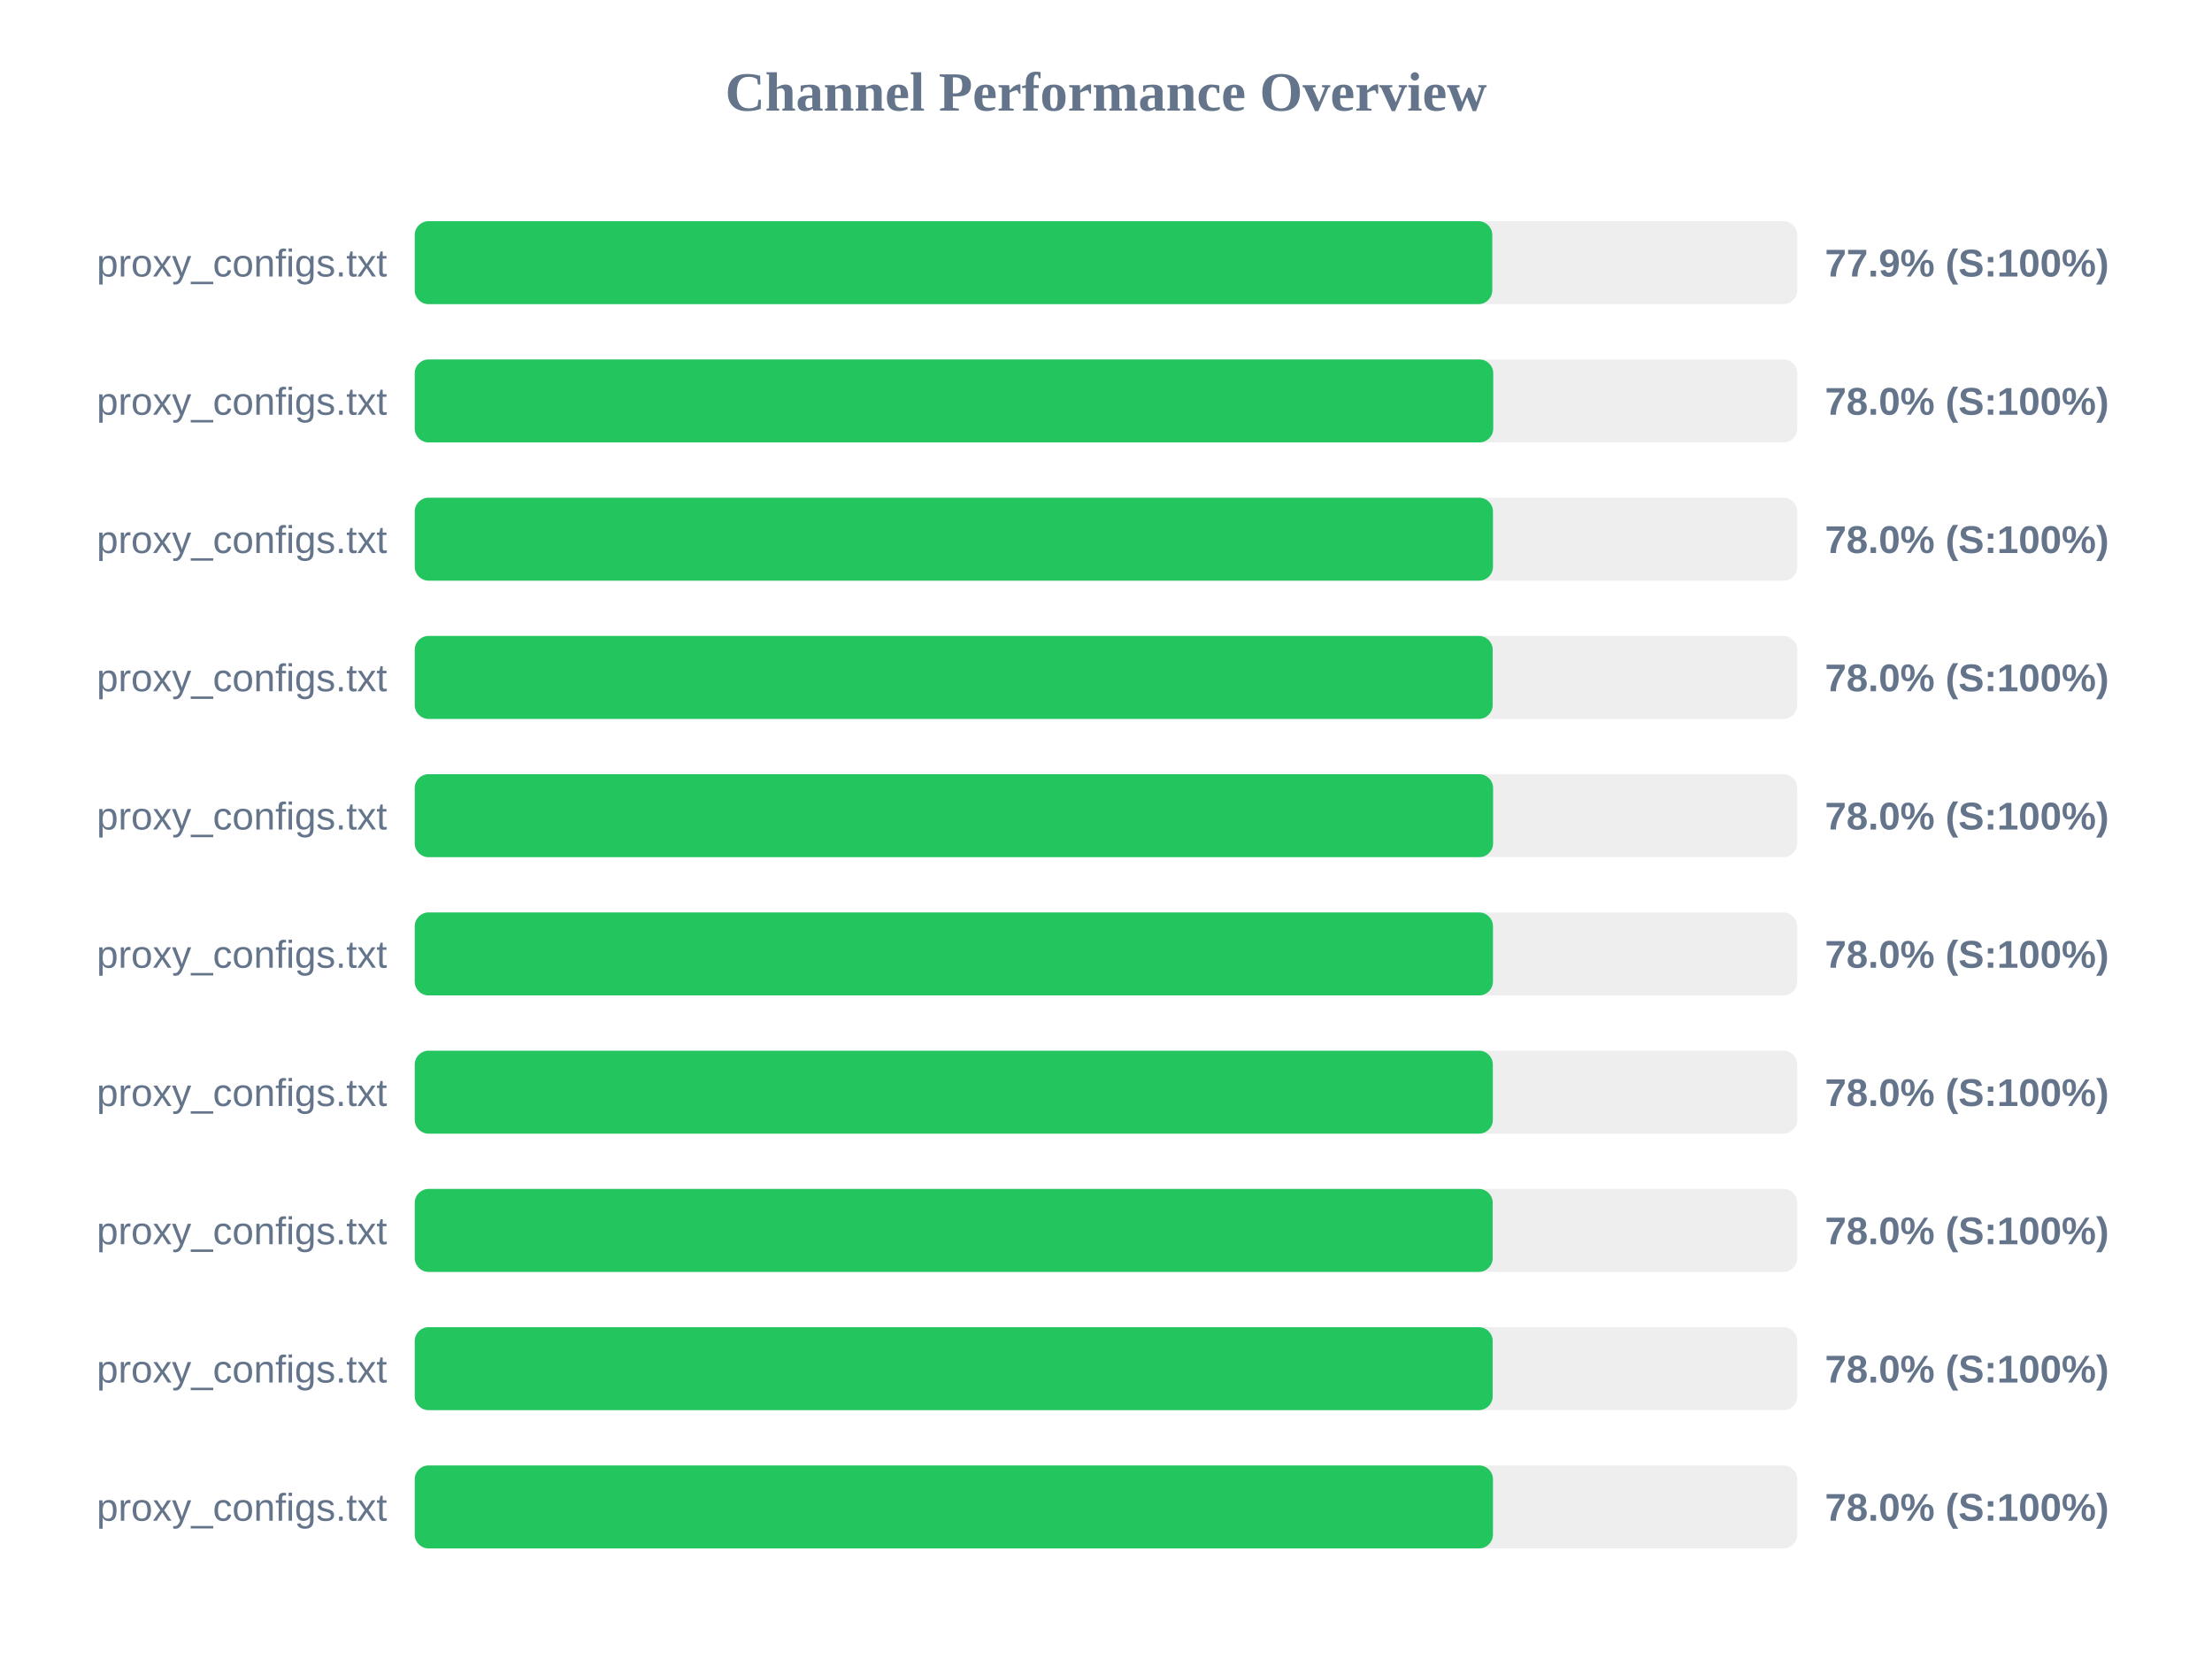
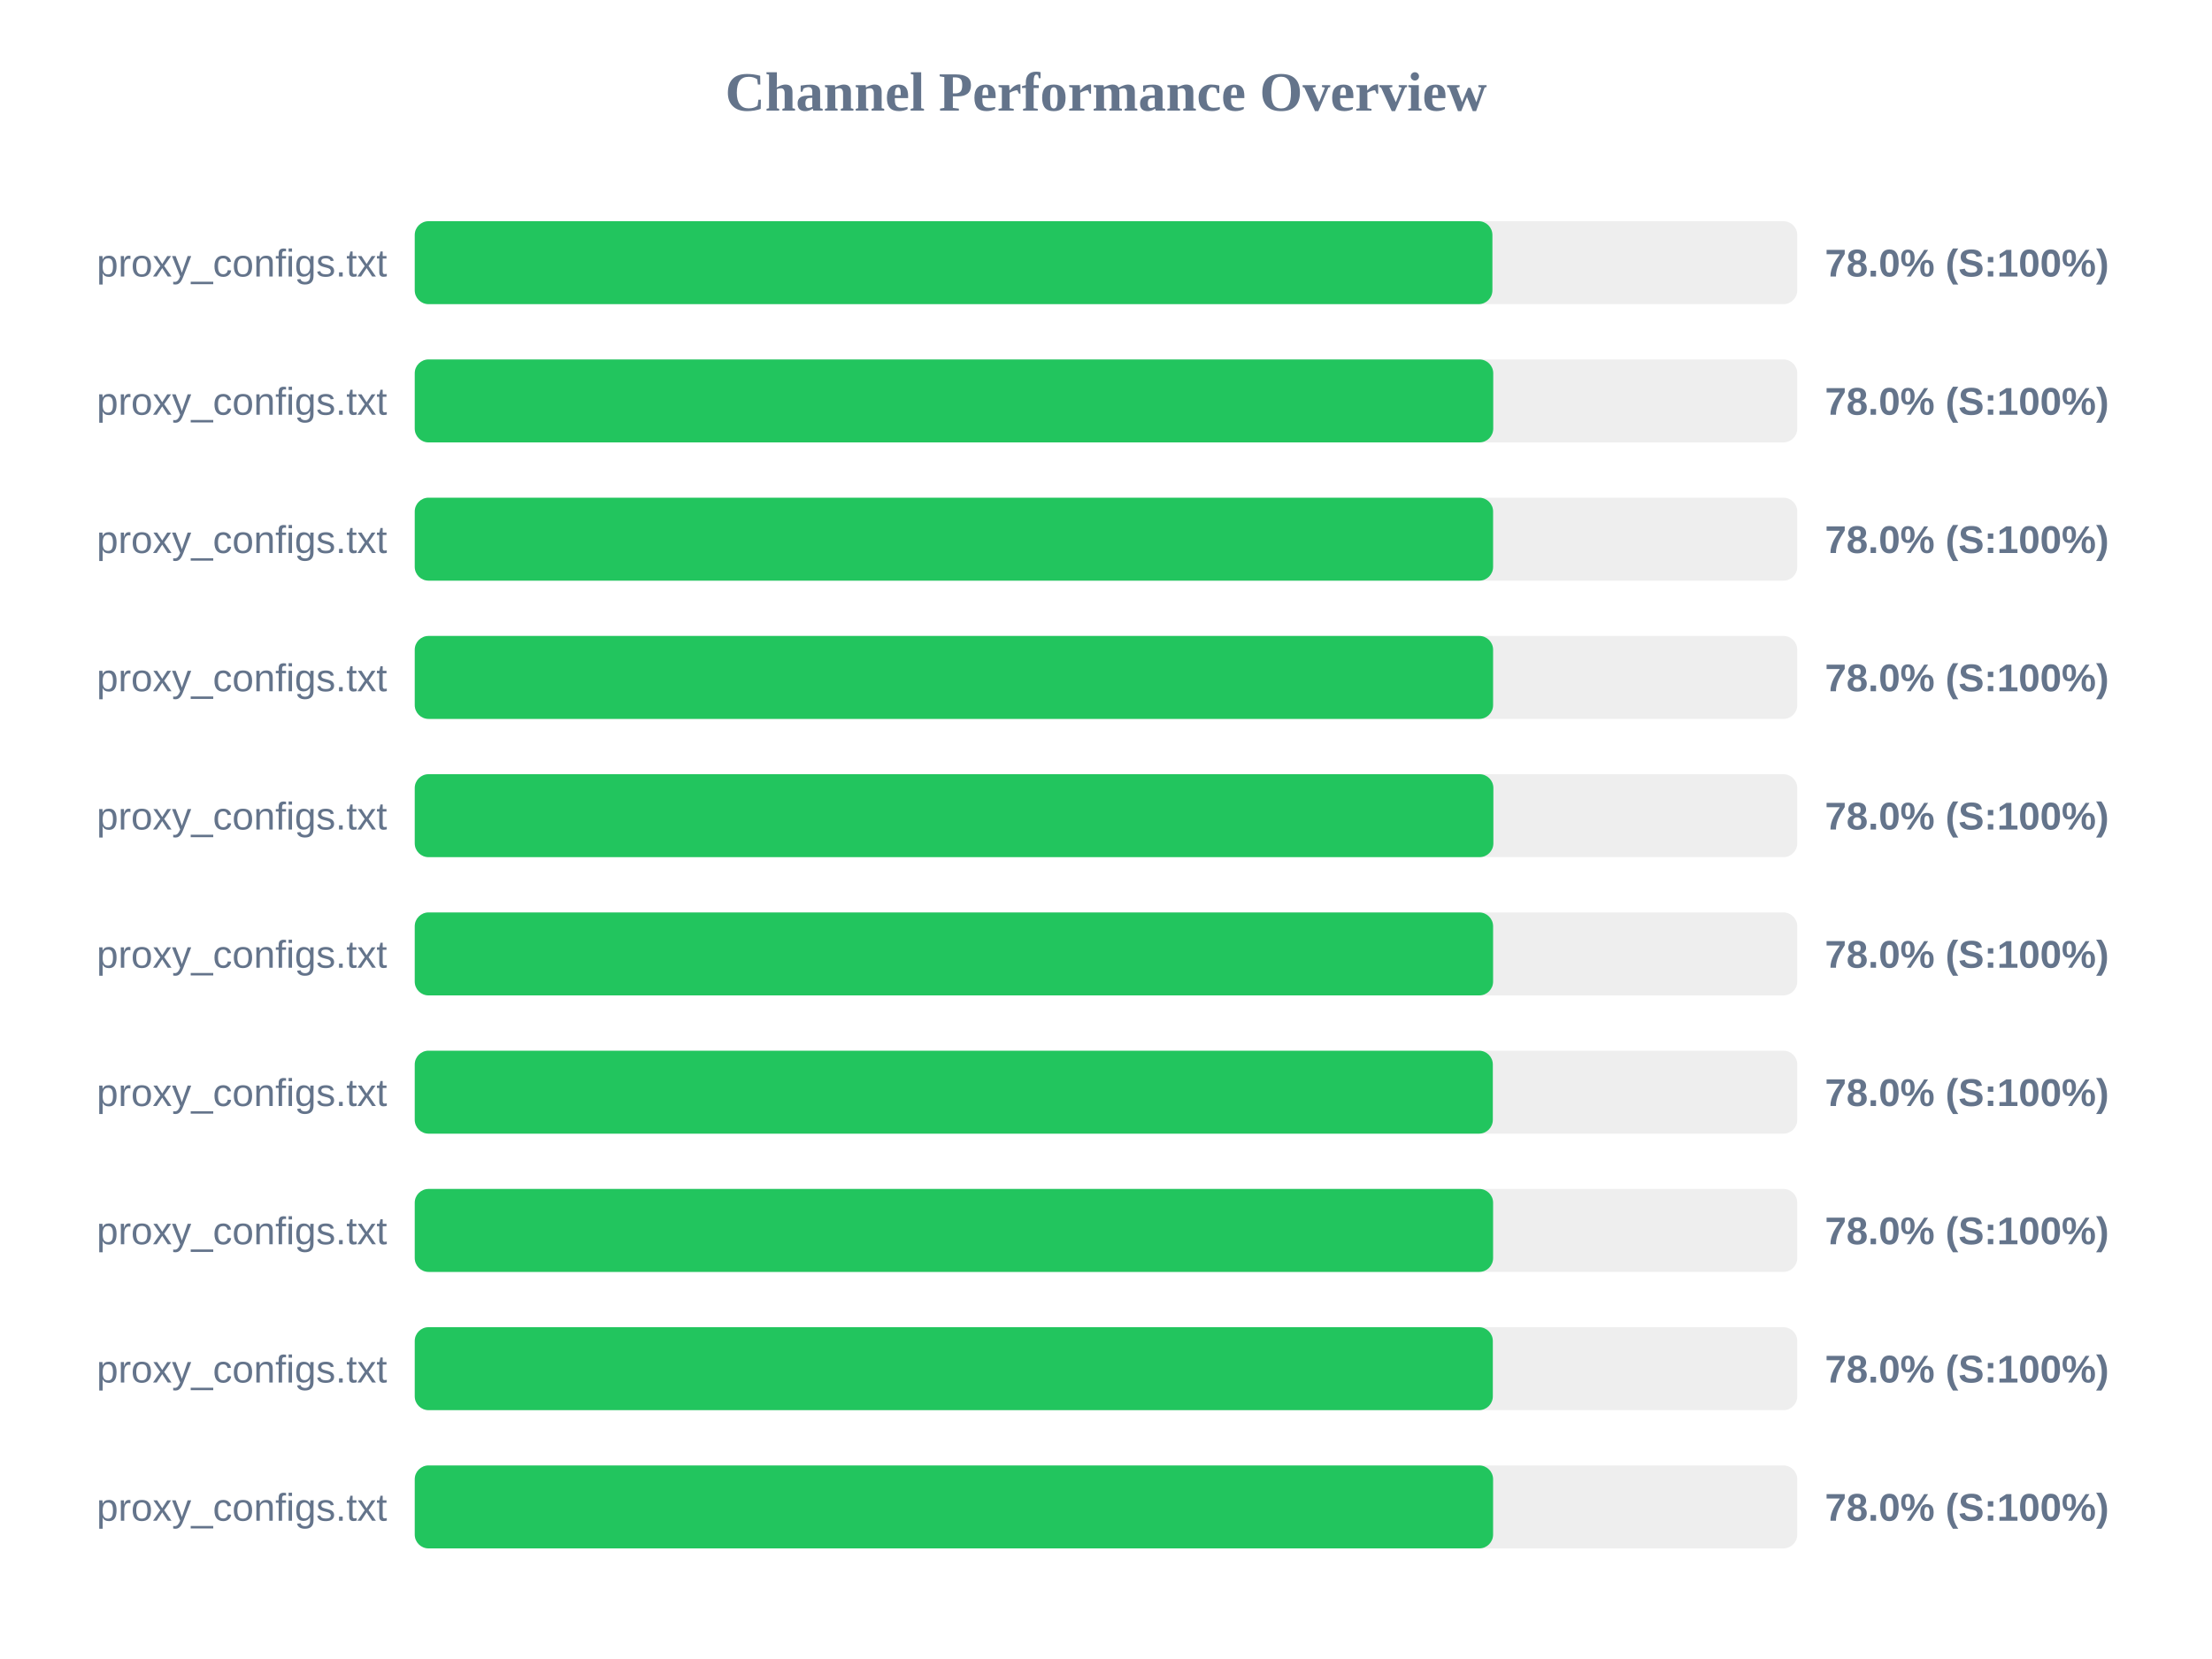
<svg xmlns="http://www.w3.org/2000/svg" width="800" height="600" version="1.1">
  <style>
        .row { font: 14px Arial; fill: #64748b; }
        .score { font: bold 14px Arial; fill: #64748b; }
    </style>
  <text x="400" y="40" text-anchor="middle" font-size="20px" font-weight="bold" fill="#64748b">Channel Performance Overview</text>
  <rect x="150" y="80" width="500" height="30" fill="#eee" rx="5" />
-   <rect x="150" y="80" width="389.7" height="30" fill="#22c55e" rx="5" />
+   <rect x="150" y="80" width="389.75" height="30" fill="#22c55e" rx="5" />
  <text x="140" y="100" text-anchor="end" class="row">proxy_configs.txt</text>
-   <text x="660" y="100" text-anchor="start" class="score">77.9% (S:100%)</text>
+   <text x="660" y="100" text-anchor="start" class="score">78.0% (S:100%)</text>
  <rect x="150" y="130" width="500" height="30" fill="#eee" rx="5" />
  <rect x="150" y="130" width="390.05" height="30" fill="#22c55e" rx="5" />
  <text x="140" y="150" text-anchor="end" class="row">proxy_configs.txt</text>
  <text x="660" y="150" text-anchor="start" class="score">78.0% (S:100%)</text>
  <rect x="150" y="180" width="500" height="30" fill="#eee" rx="5" />
-   <rect x="150" y="180" width="389.95" height="30" fill="#22c55e" rx="5" />
+   <rect x="150" y="180" width="390.0" height="30" fill="#22c55e" rx="5" />
  <text x="140" y="200" text-anchor="end" class="row">proxy_configs.txt</text>
  <text x="660" y="200" text-anchor="start" class="score">78.0% (S:100%)</text>
  <rect x="150" y="230" width="500" height="30" fill="#eee" rx="5" />
-   <rect x="150" y="230" width="389.85" height="30" fill="#22c55e" rx="5" />
+   <rect x="150" y="230" width="390.0" height="30" fill="#22c55e" rx="5" />
  <text x="140" y="250" text-anchor="end" class="row">proxy_configs.txt</text>
  <text x="660" y="250" text-anchor="start" class="score">78.0% (S:100%)</text>
  <rect x="150" y="280" width="500" height="30" fill="#eee" rx="5" />
-   <rect x="150" y="280" width="390.0" height="30" fill="#22c55e" rx="5" />
+   <rect x="150" y="280" width="390.1" height="30" fill="#22c55e" rx="5" />
  <text x="140" y="300" text-anchor="end" class="row">proxy_configs.txt</text>
  <text x="660" y="300" text-anchor="start" class="score">78.0% (S:100%)</text>
  <rect x="150" y="330" width="500" height="30" fill="#eee" rx="5" />
-   <rect x="150" y="330" width="389.95" height="30" fill="#22c55e" rx="5" />
+   <rect x="150" y="330" width="390.0" height="30" fill="#22c55e" rx="5" />
  <text x="140" y="350" text-anchor="end" class="row">proxy_configs.txt</text>
  <text x="660" y="350" text-anchor="start" class="score">78.0% (S:100%)</text>
  <rect x="150" y="380" width="500" height="30" fill="#eee" rx="5" />
  <rect x="150" y="380" width="389.9" height="30" fill="#22c55e" rx="5" />
  <text x="140" y="400" text-anchor="end" class="row">proxy_configs.txt</text>
  <text x="660" y="400" text-anchor="start" class="score">78.0% (S:100%)</text>
  <rect x="150" y="430" width="500" height="30" fill="#eee" rx="5" />
-   <rect x="150" y="430" width="389.85" height="30" fill="#22c55e" rx="5" />
+   <rect x="150" y="430" width="390.0" height="30" fill="#22c55e" rx="5" />
  <text x="140" y="450" text-anchor="end" class="row">proxy_configs.txt</text>
  <text x="660" y="450" text-anchor="start" class="score">78.0% (S:100%)</text>
  <rect x="150" y="480" width="500" height="30" fill="#eee" rx="5" />
-   <rect x="150" y="480" width="389.85" height="30" fill="#22c55e" rx="5" />
+   <rect x="150" y="480" width="389.9" height="30" fill="#22c55e" rx="5" />
  <text x="140" y="500" text-anchor="end" class="row">proxy_configs.txt</text>
  <text x="660" y="500" text-anchor="start" class="score">78.0% (S:100%)</text>
  <rect x="150" y="530" width="500" height="30" fill="#eee" rx="5" />
-   <rect x="150" y="530" width="389.95" height="30" fill="#22c55e" rx="5" />
+   <rect x="150" y="530" width="390.0" height="30" fill="#22c55e" rx="5" />
  <text x="140" y="550" text-anchor="end" class="row">proxy_configs.txt</text>
  <text x="660" y="550" text-anchor="start" class="score">78.0% (S:100%)</text>
</svg>
